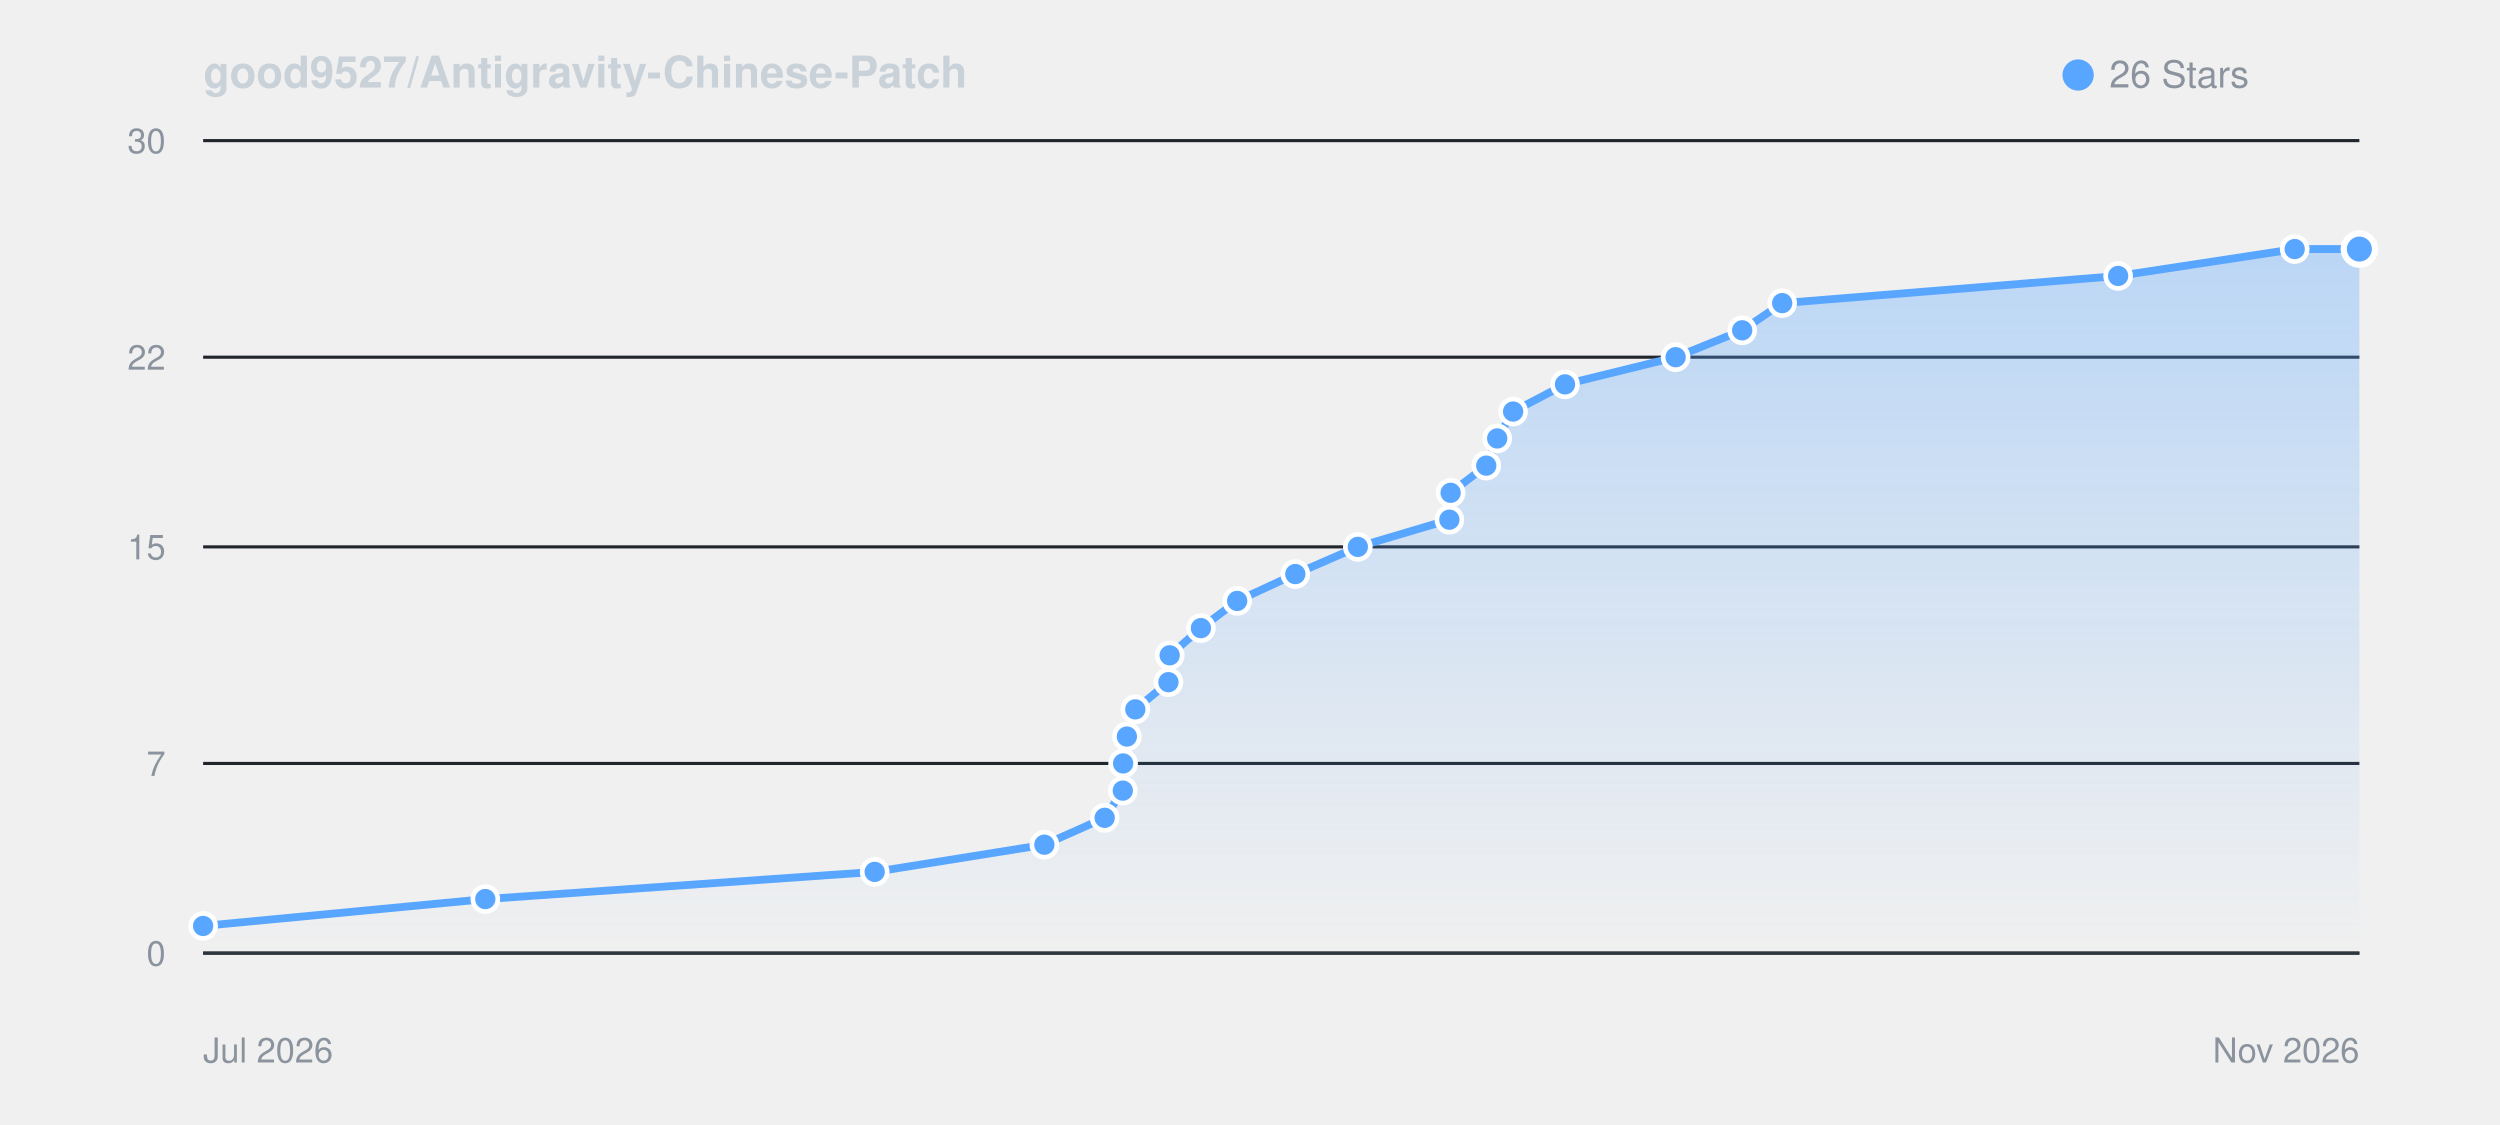
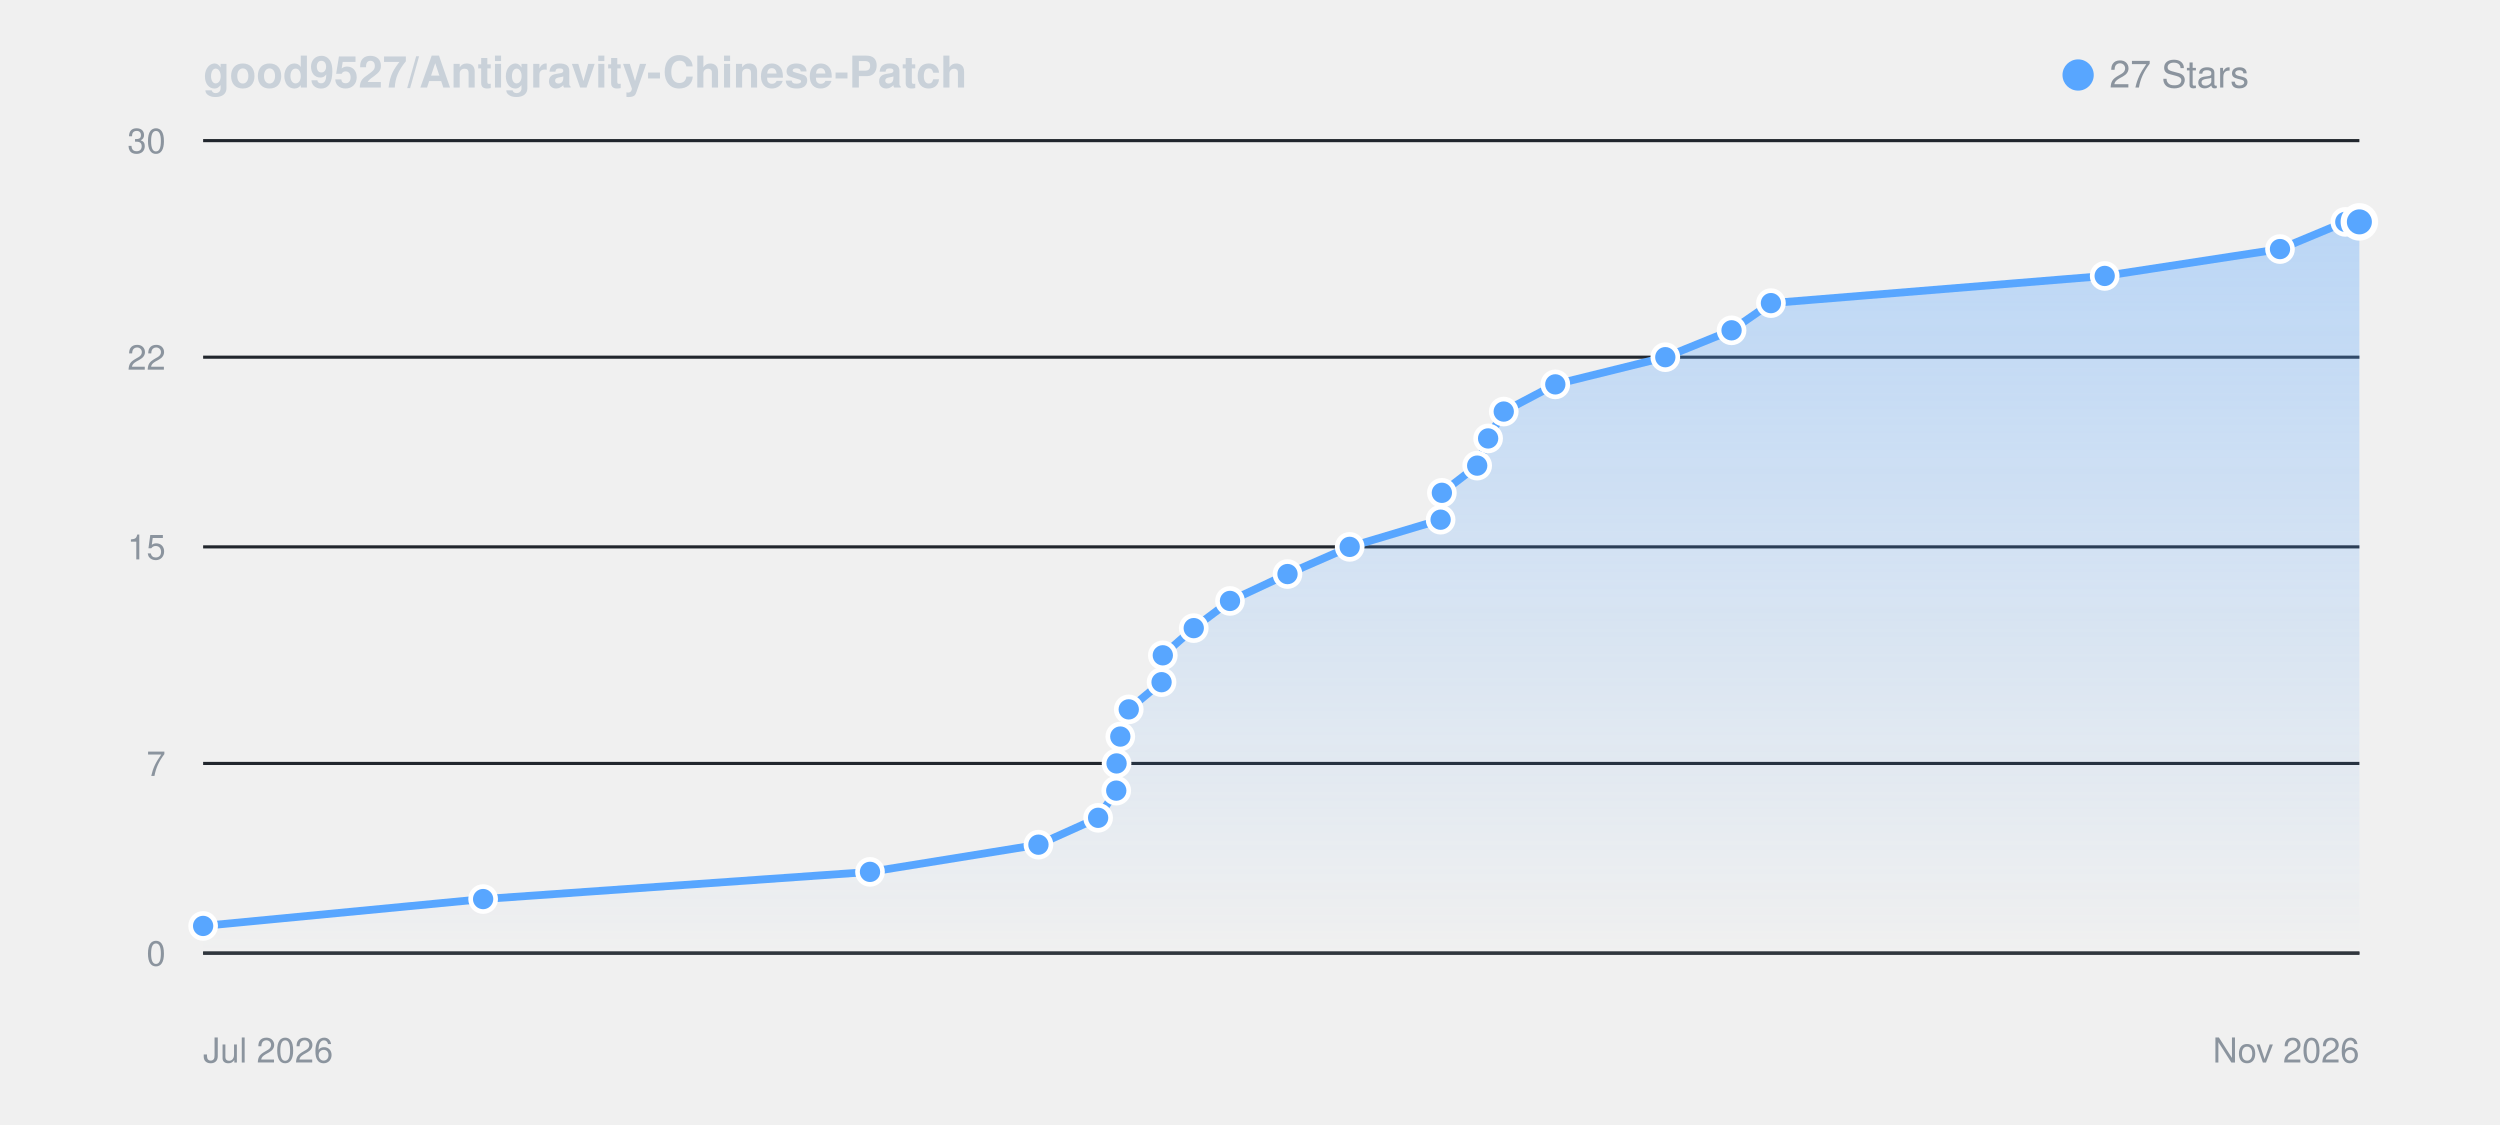
<svg xmlns="http://www.w3.org/2000/svg" viewBox="0 0 800 360" width="100%" height="auto" style="background: #0d1117; border-radius: 8px; border: 1px solid #30363d; font-family: -apple-system, BlinkMacSystemFont, Segoe UI, Helvetica, Arial, sans-serif;">
  <defs>
    <linearGradient id="starGrad_dark" x1="0%" y1="0%" x2="0%" y2="100%">
      <stop offset="0%" stop-color="rgba(88, 166, 255, 0.35)" />
      <stop offset="100%" stop-color="rgba(88, 166, 255, 0.0)" />
    </linearGradient>
  </defs>
  <text x="65" y="28" font-size="14" font-weight="600" fill="#c9d1d9">good9527/Antigravity-Chinese-Patch</text>
  <circle cx="665" cy="24" r="5" fill="#58a6ff" />
-   <text x="675" y="28" font-size="12" fill="#8b949e">26 Stars</text>
+   <text x="675" y="28" font-size="12" fill="#8b949e">27 Stars</text>
  <line x1="65" y1="305.0" x2="755" y2="305.0" stroke="#21262d" stroke-width="1" />
  <text x="53" y="309.0" font-size="11" fill="#8b949e" text-anchor="end">0</text>
  <line x1="65" y1="244.3" x2="755" y2="244.3" stroke="#21262d" stroke-width="1" />
  <text x="53" y="248.3" font-size="11" fill="#8b949e" text-anchor="end">7</text>
  <line x1="65" y1="175.0" x2="755" y2="175.0" stroke="#21262d" stroke-width="1" />
  <text x="53" y="179.0" font-size="11" fill="#8b949e" text-anchor="end">15</text>
  <line x1="65" y1="114.3" x2="755" y2="114.3" stroke="#21262d" stroke-width="1" />
  <text x="53" y="118.3" font-size="11" fill="#8b949e" text-anchor="end">22</text>
  <line x1="65" y1="45.0" x2="755" y2="45.0" stroke="#21262d" stroke-width="1" />
  <text x="53" y="49.0" font-size="11" fill="#8b949e" text-anchor="end">30</text>
  <line x1="65" y1="305" x2="755" y2="305" stroke="#30363d" stroke-width="1" />
  <text x="65" y="340" font-size="11" fill="#8b949e">Jul 2026</text>
  <text x="755" y="340" font-size="11" fill="#8b949e" text-anchor="end">Nov 2026</text>
-   <path d="M 65.0 296.3 L 155.3 287.7 L 279.9 279.0 L 334.2 270.3 L 353.5 261.7 L 359.3 253.0 L 359.4 244.3 L 360.6 235.7 L 363.3 227.0 L 373.9 218.3 L 374.3 209.7 L 384.3 201.0 L 395.9 192.3 L 414.5 183.7 L 434.5 175.0 L 463.8 166.3 L 464.2 157.7 L 475.6 149.0 L 479.1 140.3 L 484.2 131.7 L 500.8 123.0 L 536.2 114.3 L 557.5 105.7 L 570.3 97.0 L 677.8 88.3 L 734.3 79.7 L 755.0 79.7 L 755.0 305.0 L 65.0 305.0 Z" fill="url(#starGrad_dark)" />
-   <path d="M 65.0 296.3 L 155.3 287.7 L 279.9 279.0 L 334.2 270.3 L 353.5 261.7 L 359.3 253.0 L 359.4 244.3 L 360.6 235.7 L 363.3 227.0 L 373.9 218.3 L 374.3 209.7 L 384.3 201.0 L 395.9 192.3 L 414.5 183.7 L 434.5 175.0 L 463.8 166.3 L 464.2 157.7 L 475.6 149.0 L 479.1 140.3 L 484.2 131.7 L 500.8 123.0 L 536.2 114.3 L 557.5 105.7 L 570.3 97.0 L 677.8 88.3 L 734.3 79.7 L 755.0 79.7" fill="none" stroke="#58a6ff" stroke-width="2.5" stroke-linecap="round" stroke-linejoin="round" />
+   <path d="M 65.0 296.3 L 154.6 287.7 L 278.4 279.0 L 332.3 270.3 L 351.4 261.7 L 357.2 253.0 L 357.3 244.3 L 358.5 235.7 L 361.2 227.0 L 371.7 218.3 L 372.1 209.7 L 382.0 201.0 L 393.6 192.3 L 412.0 183.7 L 431.9 175.0 L 461.0 166.3 L 461.4 157.7 L 472.7 149.0 L 476.2 140.3 L 481.2 131.7 L 497.7 123.0 L 532.9 114.3 L 554.1 105.7 L 566.7 97.0 L 673.5 88.3 L 729.6 79.7 L 750.5 71.0 L 755.0 71.0 L 755.0 305.0 L 65.0 305.0 Z" fill="url(#starGrad_dark)" />
+   <path d="M 65.0 296.3 L 154.6 287.7 L 278.4 279.0 L 332.3 270.3 L 351.4 261.7 L 357.2 253.0 L 357.3 244.3 L 358.5 235.7 L 361.2 227.0 L 371.7 218.3 L 372.1 209.7 L 382.0 201.0 L 393.6 192.3 L 412.0 183.7 L 431.9 175.0 L 461.0 166.3 L 461.4 157.7 L 472.7 149.0 L 476.2 140.3 L 481.2 131.7 L 497.7 123.0 L 532.9 114.3 L 554.1 105.7 L 566.7 97.0 L 673.5 88.3 L 729.6 79.7 L 750.5 71.0 L 755.0 71.0" fill="none" stroke="#58a6ff" stroke-width="2.5" stroke-linecap="round" stroke-linejoin="round" />
  <circle cx="65.0" cy="296.3" r="4" fill="#58a6ff" stroke="#fff" stroke-width="1.5" />
-   <circle cx="155.3" cy="287.7" r="4" fill="#58a6ff" stroke="#fff" stroke-width="1.5" />
-   <circle cx="279.9" cy="279.0" r="4" fill="#58a6ff" stroke="#fff" stroke-width="1.5" />
-   <circle cx="334.2" cy="270.3" r="4" fill="#58a6ff" stroke="#fff" stroke-width="1.5" />
-   <circle cx="353.5" cy="261.7" r="4" fill="#58a6ff" stroke="#fff" stroke-width="1.5" />
-   <circle cx="359.3" cy="253.0" r="4" fill="#58a6ff" stroke="#fff" stroke-width="1.5" />
-   <circle cx="359.4" cy="244.3" r="4" fill="#58a6ff" stroke="#fff" stroke-width="1.5" />
-   <circle cx="360.6" cy="235.7" r="4" fill="#58a6ff" stroke="#fff" stroke-width="1.5" />
-   <circle cx="363.3" cy="227.0" r="4" fill="#58a6ff" stroke="#fff" stroke-width="1.5" />
-   <circle cx="373.9" cy="218.3" r="4" fill="#58a6ff" stroke="#fff" stroke-width="1.5" />
-   <circle cx="374.3" cy="209.7" r="4" fill="#58a6ff" stroke="#fff" stroke-width="1.5" />
-   <circle cx="384.3" cy="201.0" r="4" fill="#58a6ff" stroke="#fff" stroke-width="1.5" />
-   <circle cx="395.9" cy="192.3" r="4" fill="#58a6ff" stroke="#fff" stroke-width="1.5" />
-   <circle cx="414.5" cy="183.7" r="4" fill="#58a6ff" stroke="#fff" stroke-width="1.5" />
-   <circle cx="434.5" cy="175.0" r="4" fill="#58a6ff" stroke="#fff" stroke-width="1.5" />
-   <circle cx="463.8" cy="166.3" r="4" fill="#58a6ff" stroke="#fff" stroke-width="1.5" />
-   <circle cx="464.2" cy="157.7" r="4" fill="#58a6ff" stroke="#fff" stroke-width="1.5" />
-   <circle cx="475.6" cy="149.0" r="4" fill="#58a6ff" stroke="#fff" stroke-width="1.5" />
-   <circle cx="479.1" cy="140.3" r="4" fill="#58a6ff" stroke="#fff" stroke-width="1.5" />
-   <circle cx="484.2" cy="131.7" r="4" fill="#58a6ff" stroke="#fff" stroke-width="1.5" />
-   <circle cx="500.8" cy="123.0" r="4" fill="#58a6ff" stroke="#fff" stroke-width="1.5" />
-   <circle cx="536.2" cy="114.3" r="4" fill="#58a6ff" stroke="#fff" stroke-width="1.5" />
-   <circle cx="557.5" cy="105.7" r="4" fill="#58a6ff" stroke="#fff" stroke-width="1.5" />
-   <circle cx="570.3" cy="97.0" r="4" fill="#58a6ff" stroke="#fff" stroke-width="1.5" />
-   <circle cx="677.8" cy="88.3" r="4" fill="#58a6ff" stroke="#fff" stroke-width="1.5" />
-   <circle cx="734.3" cy="79.7" r="4" fill="#58a6ff" stroke="#fff" stroke-width="1.5" />
-   <circle cx="755.0" cy="79.7" r="5" fill="#58a6ff" stroke="#fff" stroke-width="2" />
+   <circle cx="154.6" cy="287.7" r="4" fill="#58a6ff" stroke="#fff" stroke-width="1.5" />
+   <circle cx="278.4" cy="279.0" r="4" fill="#58a6ff" stroke="#fff" stroke-width="1.5" />
+   <circle cx="332.3" cy="270.3" r="4" fill="#58a6ff" stroke="#fff" stroke-width="1.5" />
+   <circle cx="351.4" cy="261.7" r="4" fill="#58a6ff" stroke="#fff" stroke-width="1.5" />
+   <circle cx="357.2" cy="253.0" r="4" fill="#58a6ff" stroke="#fff" stroke-width="1.5" />
+   <circle cx="357.3" cy="244.3" r="4" fill="#58a6ff" stroke="#fff" stroke-width="1.5" />
+   <circle cx="358.5" cy="235.7" r="4" fill="#58a6ff" stroke="#fff" stroke-width="1.5" />
+   <circle cx="361.2" cy="227.0" r="4" fill="#58a6ff" stroke="#fff" stroke-width="1.5" />
+   <circle cx="371.7" cy="218.3" r="4" fill="#58a6ff" stroke="#fff" stroke-width="1.5" />
+   <circle cx="372.1" cy="209.7" r="4" fill="#58a6ff" stroke="#fff" stroke-width="1.5" />
+   <circle cx="382.0" cy="201.0" r="4" fill="#58a6ff" stroke="#fff" stroke-width="1.5" />
+   <circle cx="393.6" cy="192.3" r="4" fill="#58a6ff" stroke="#fff" stroke-width="1.5" />
+   <circle cx="412.0" cy="183.7" r="4" fill="#58a6ff" stroke="#fff" stroke-width="1.5" />
+   <circle cx="431.9" cy="175.0" r="4" fill="#58a6ff" stroke="#fff" stroke-width="1.5" />
+   <circle cx="461.0" cy="166.3" r="4" fill="#58a6ff" stroke="#fff" stroke-width="1.5" />
+   <circle cx="461.4" cy="157.7" r="4" fill="#58a6ff" stroke="#fff" stroke-width="1.5" />
+   <circle cx="472.7" cy="149.0" r="4" fill="#58a6ff" stroke="#fff" stroke-width="1.5" />
+   <circle cx="476.2" cy="140.3" r="4" fill="#58a6ff" stroke="#fff" stroke-width="1.5" />
+   <circle cx="481.2" cy="131.7" r="4" fill="#58a6ff" stroke="#fff" stroke-width="1.5" />
+   <circle cx="497.7" cy="123.0" r="4" fill="#58a6ff" stroke="#fff" stroke-width="1.5" />
+   <circle cx="532.9" cy="114.3" r="4" fill="#58a6ff" stroke="#fff" stroke-width="1.5" />
+   <circle cx="554.1" cy="105.7" r="4" fill="#58a6ff" stroke="#fff" stroke-width="1.5" />
+   <circle cx="566.7" cy="97.0" r="4" fill="#58a6ff" stroke="#fff" stroke-width="1.5" />
+   <circle cx="673.5" cy="88.3" r="4" fill="#58a6ff" stroke="#fff" stroke-width="1.5" />
+   <circle cx="729.6" cy="79.7" r="4" fill="#58a6ff" stroke="#fff" stroke-width="1.5" />
+   <circle cx="750.5" cy="71.0" r="4" fill="#58a6ff" stroke="#fff" stroke-width="1.5" />
+   <circle cx="755.0" cy="71.0" r="5" fill="#58a6ff" stroke="#fff" stroke-width="2" />
</svg>
